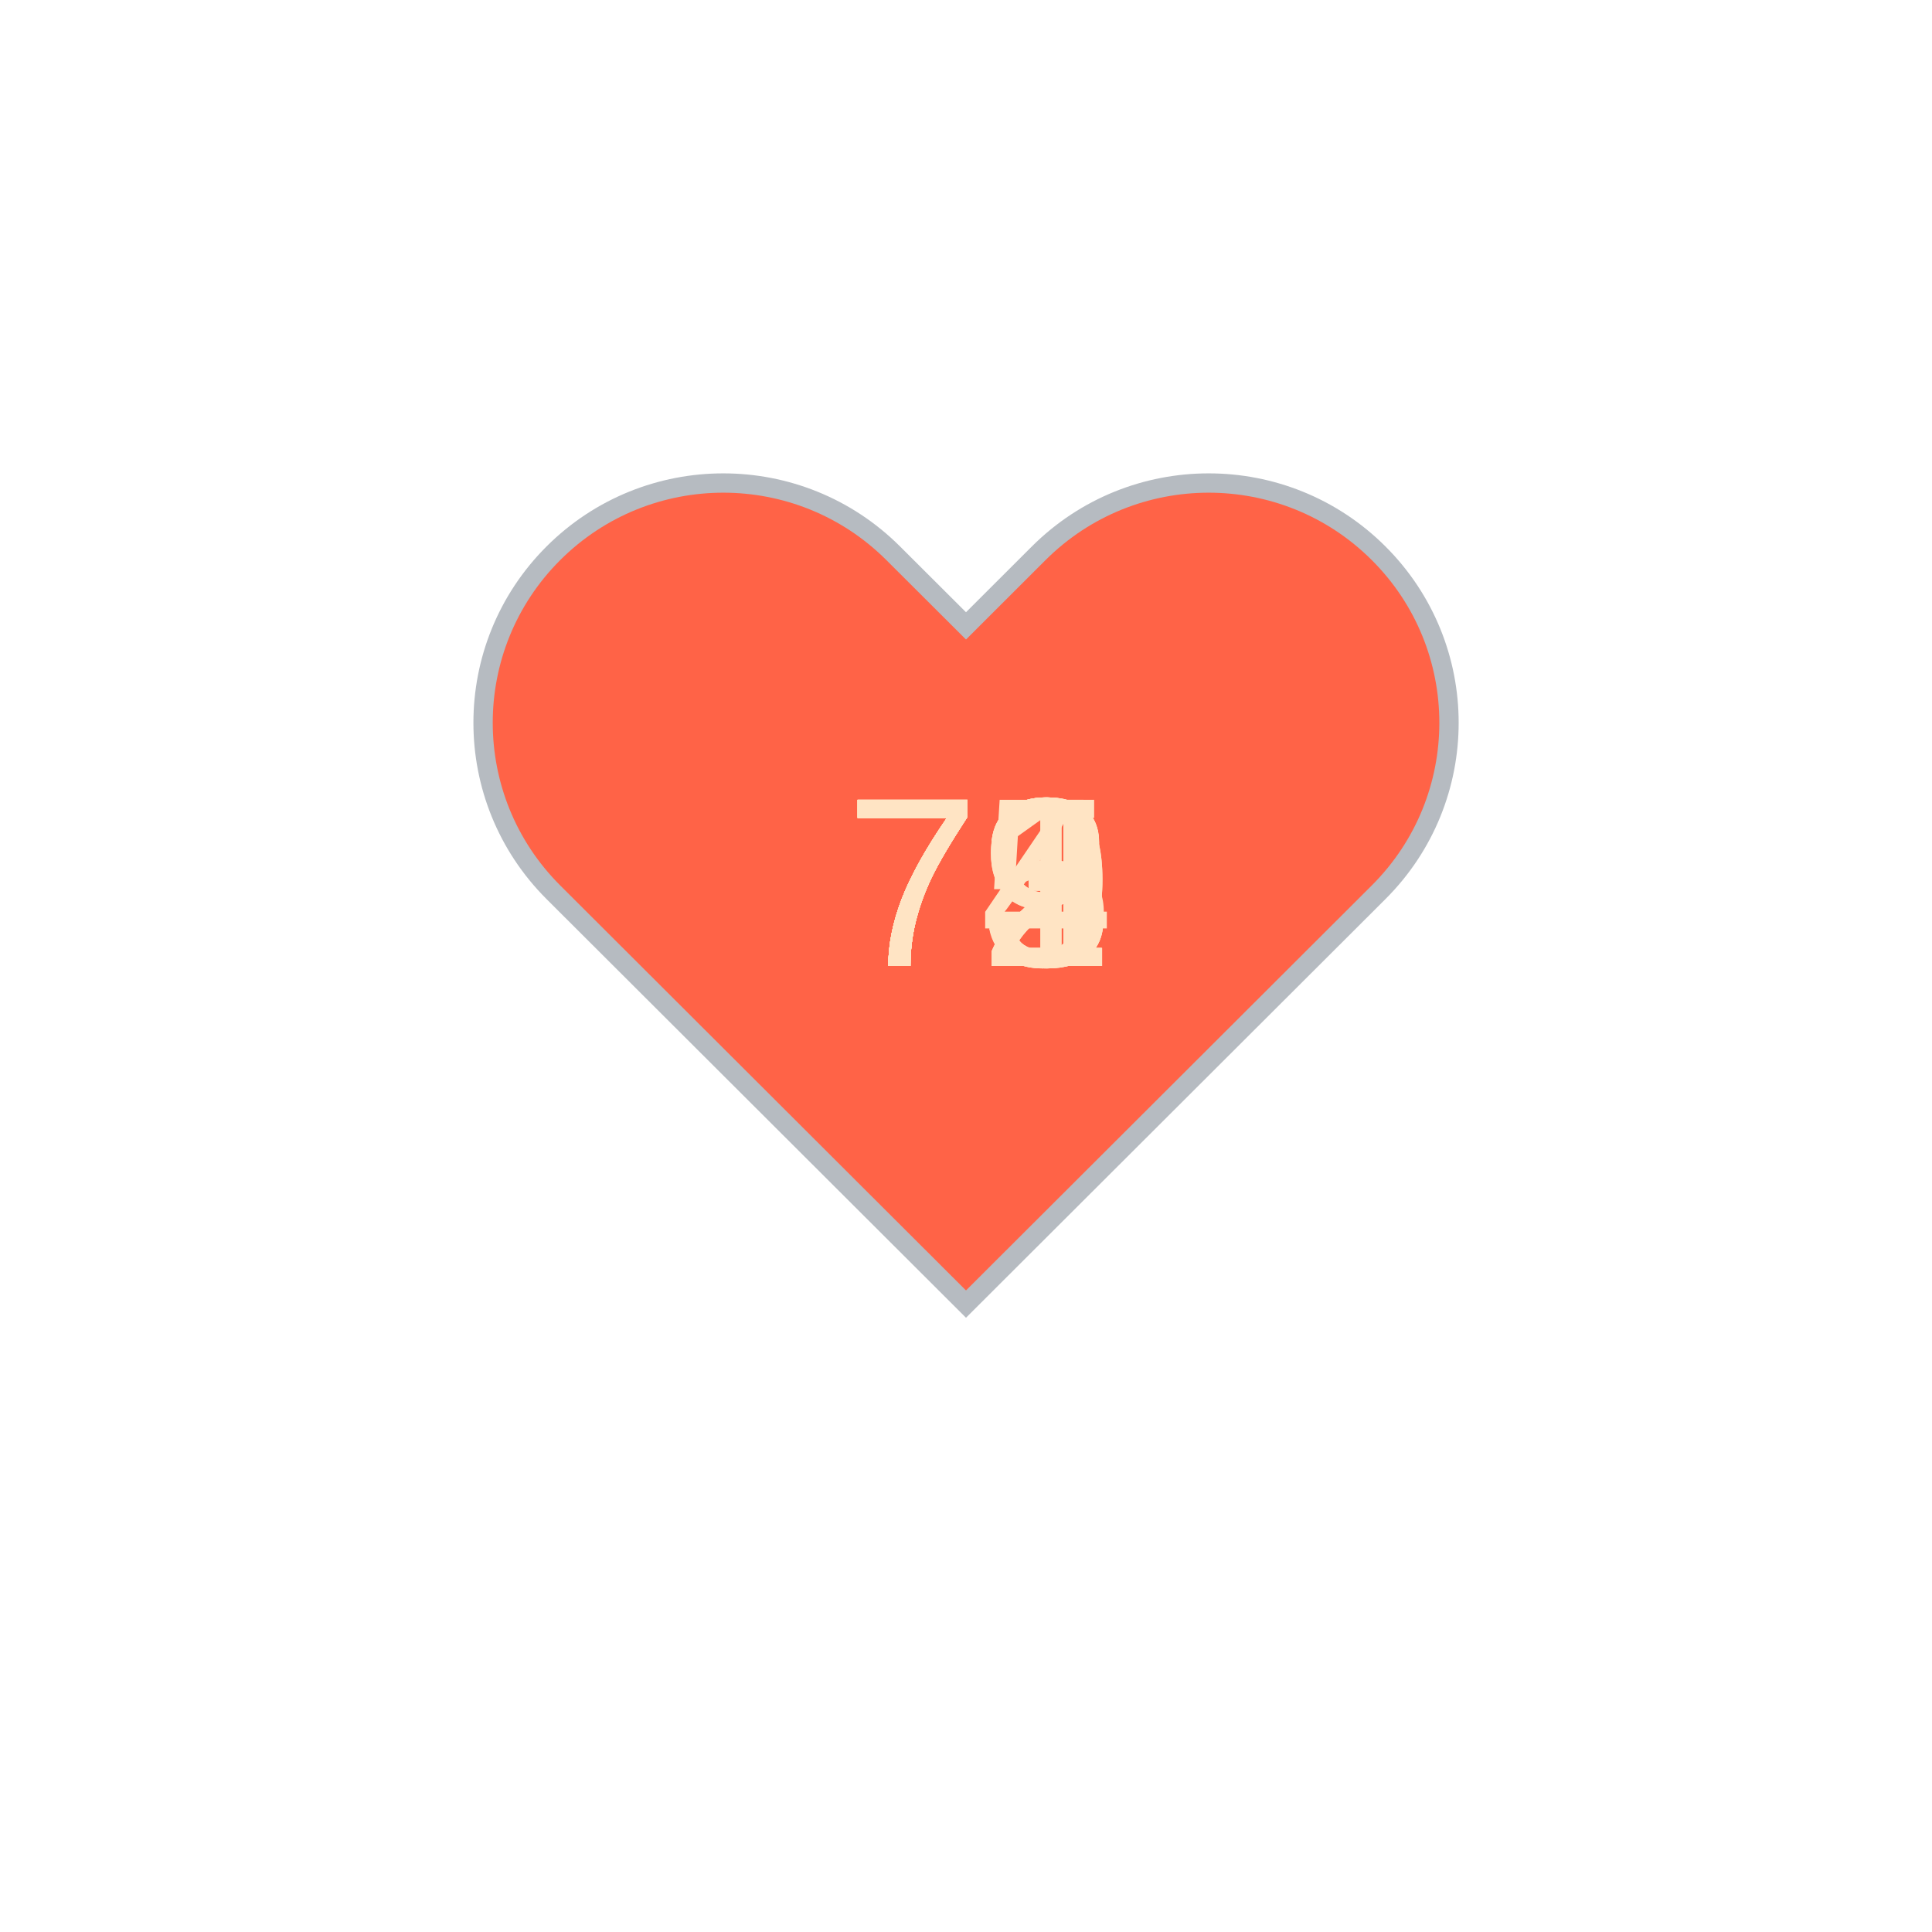
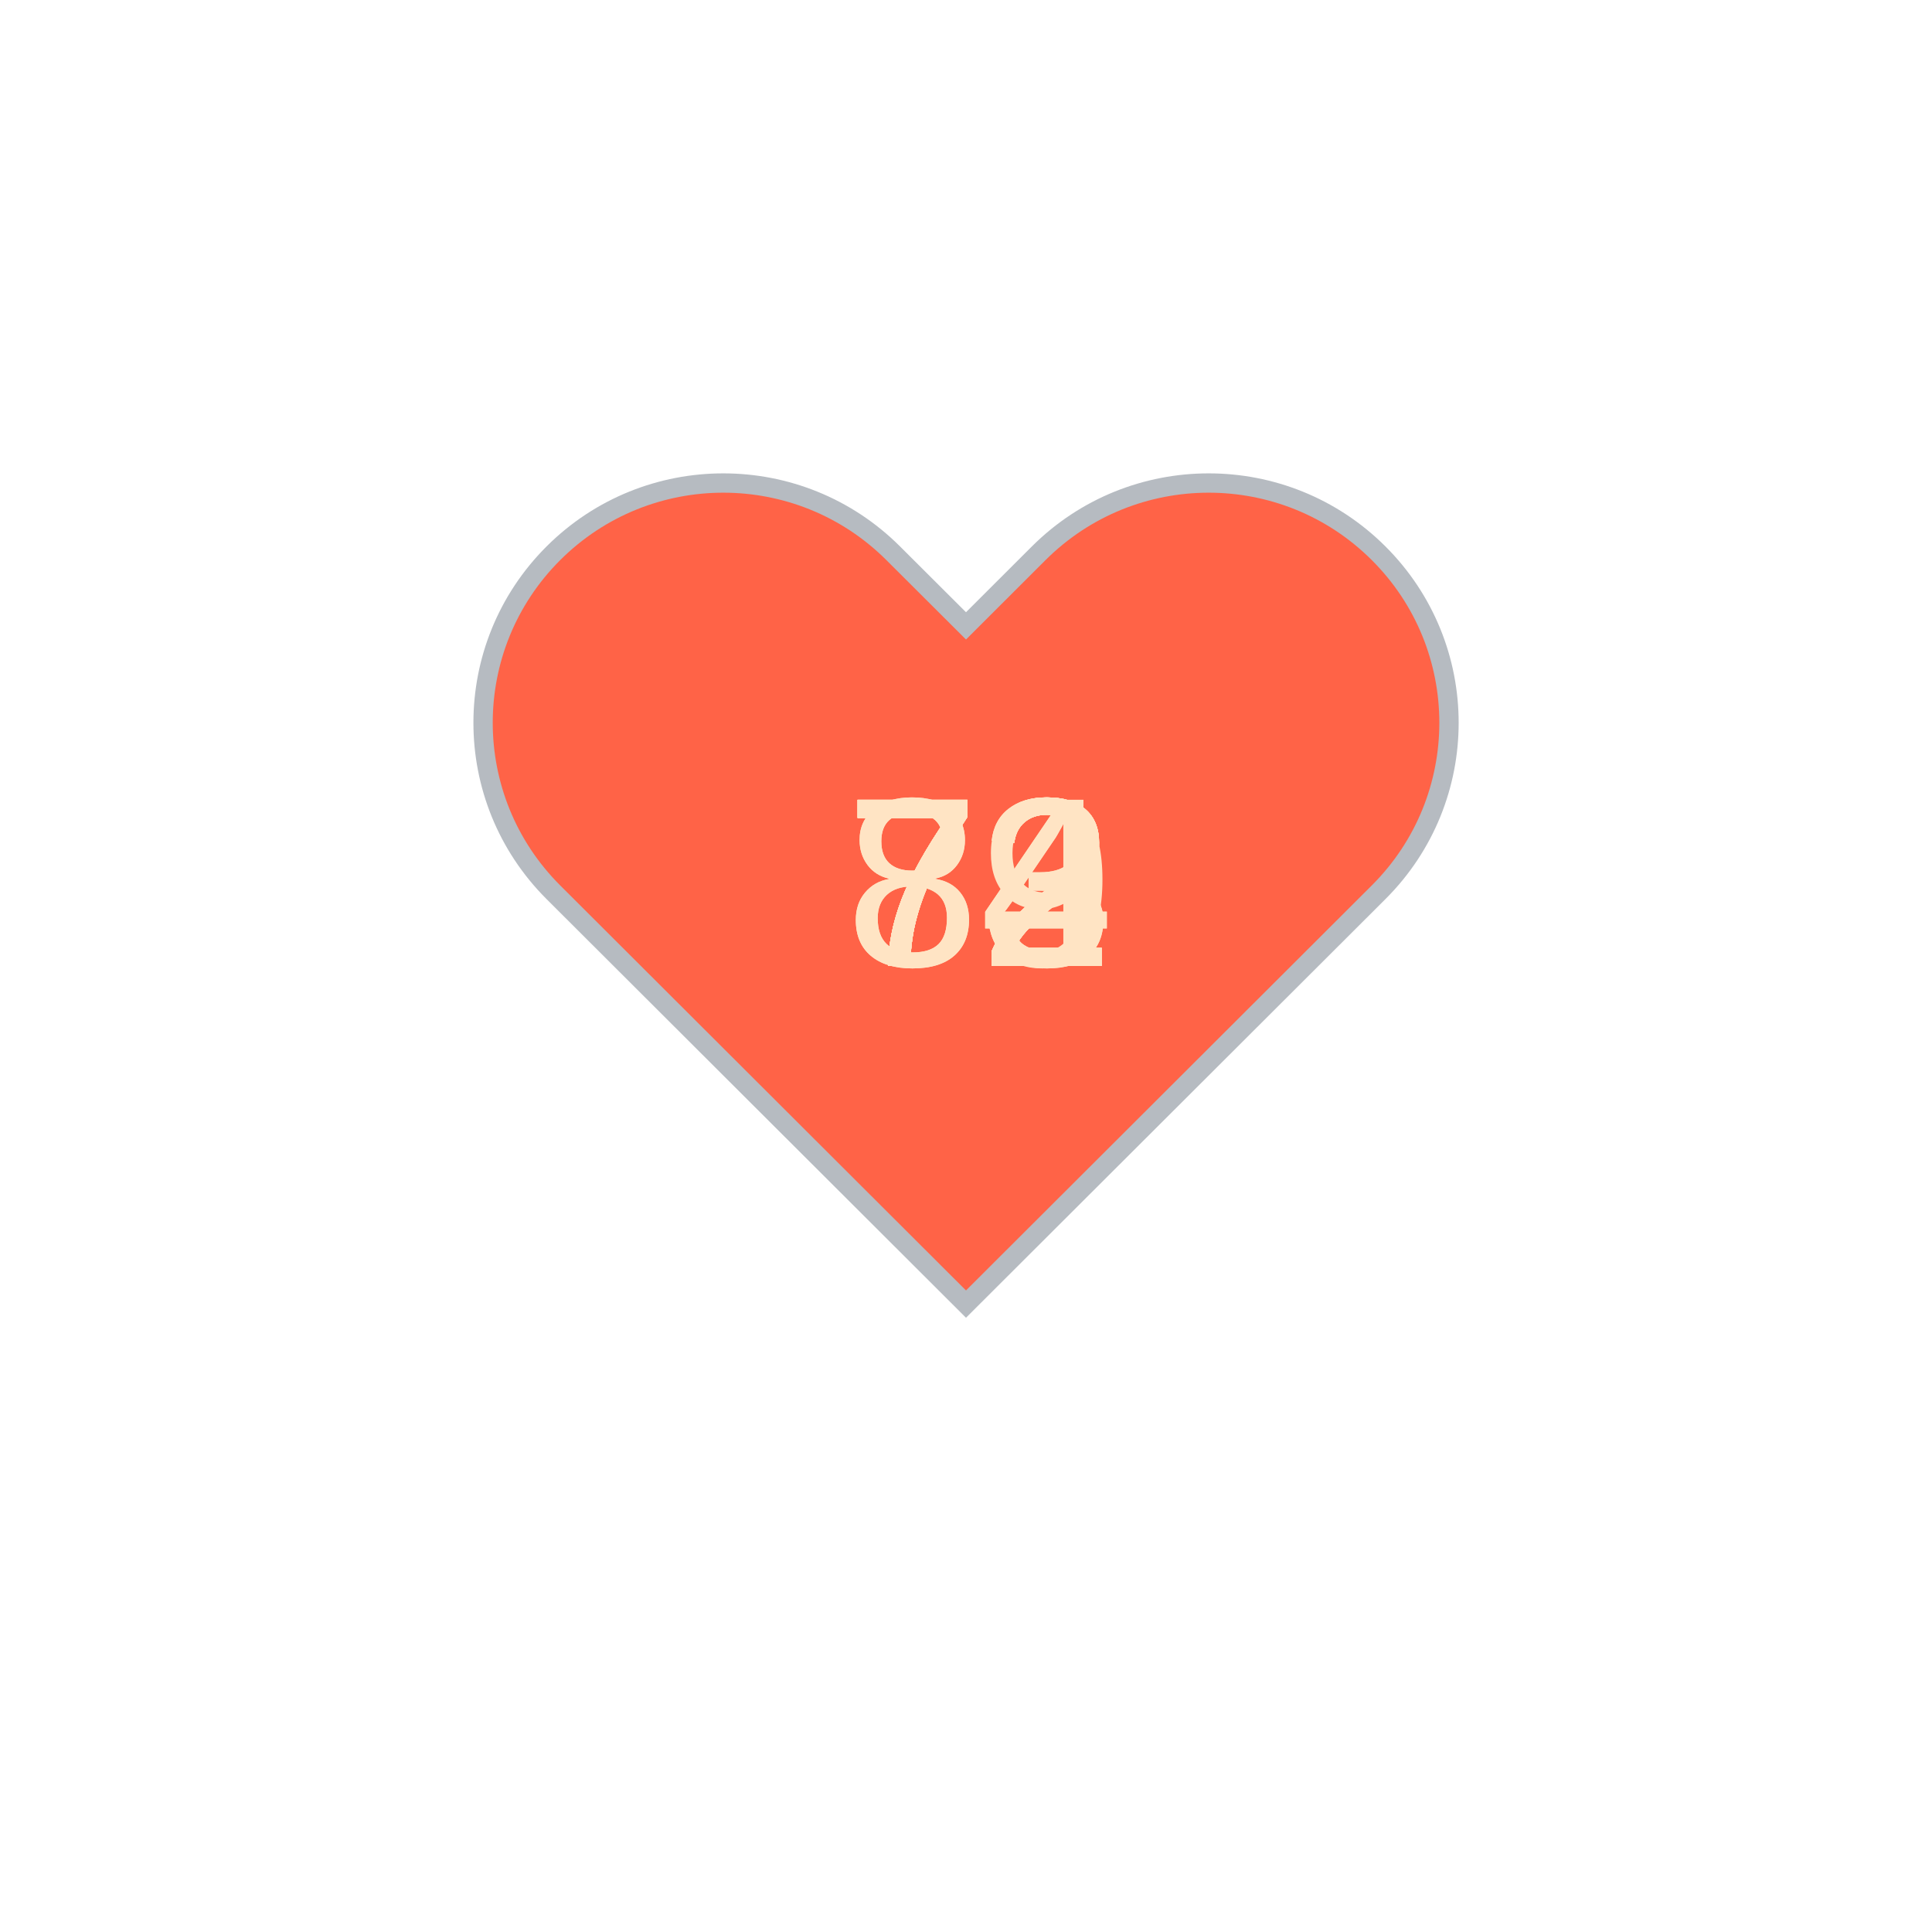
<svg xmlns="http://www.w3.org/2000/svg" baseProfile="full" height="150" version="1.1" viewBox="0,0,200,200" width="150">
  <defs />
  <g transform="translate(100 100)">
    <path d="M92.71,7.27L92.71,7.27c-9.71-9.69-25.46-9.69-35.18,0L50,14.79l-7.54-7.52C32.75-2.42,17-2.42,7.29,7.27v0 c-9.71,9.69-9.71,25.41,0,35.1L50,85l42.71-42.63C102.43,32.68,102.43,16.96,92.71,7.27z" fill="tomato" stroke="#B6BBC1" stroke-width="2" transform="translate(-50 -50)" />
    <animateTransform additive="sum" attributeName="transform" dur="1.2s" repeatCount="indefinite" type="scale" values="1; 1.5; 1.25; 1.5; 1.5; 1;" />
-     <text fill="bisque" style="font-size:25px; font-family:Arial" transform="translate(-12.5 0)">79<animate attributeName="visibility" dur="12.0s" keyTimes="0;0.1;0.2;0.3;0.4;0.5;0.6;0.7;0.8;0.9;1.0" repeatCount="indefinite" values="visible;hidden;hidden;hidden;hidden;hidden;hidden;hidden;hidden;hidden;hidden" />
+     <text fill="bisque" style="font-size:25px; font-family:Arial" transform="translate(-12.5 0)">84<animate attributeName="visibility" dur="12.0s" keyTimes="0;0.1;0.2;0.3;0.4;0.5;0.6;0.7;0.8;0.9;1.0" repeatCount="indefinite" values="visible;hidden;hidden;hidden;hidden;hidden;hidden;hidden;hidden;hidden;hidden" />
    </text>
-     <text fill="bisque" style="font-size:25px; font-family:Arial" transform="translate(-12.5 0)">73<animate attributeName="visibility" dur="12.0s" keyTimes="0;0.1;0.2;0.3;0.4;0.5;0.6;0.7;0.8;0.9;1.0" repeatCount="indefinite" values="hidden;visible;hidden;hidden;hidden;hidden;hidden;hidden;hidden;hidden;hidden" />
+     <text fill="bisque" style="font-size:25px; font-family:Arial" transform="translate(-12.5 0)">72<animate attributeName="visibility" dur="12.0s" keyTimes="0;0.1;0.2;0.3;0.4;0.5;0.6;0.7;0.8;0.9;1.0" repeatCount="indefinite" values="hidden;visible;hidden;hidden;hidden;hidden;hidden;hidden;hidden;hidden;hidden" />
    </text>
-     <text fill="bisque" style="font-size:25px; font-family:Arial" transform="translate(-12.5 0)">73<animate attributeName="visibility" dur="12.0s" keyTimes="0;0.1;0.2;0.3;0.4;0.5;0.6;0.7;0.8;0.9;1.0" repeatCount="indefinite" values="hidden;hidden;visible;hidden;hidden;hidden;hidden;hidden;hidden;hidden;hidden" />
+     <text fill="bisque" style="font-size:25px; font-family:Arial" transform="translate(-12.5 0)">84<animate attributeName="visibility" dur="12.0s" keyTimes="0;0.1;0.2;0.3;0.4;0.5;0.6;0.7;0.8;0.9;1.0" repeatCount="indefinite" values="hidden;hidden;visible;hidden;hidden;hidden;hidden;hidden;hidden;hidden;hidden" />
    </text>
    <text fill="bisque" style="font-size:25px; font-family:Arial" transform="translate(-12.5 0)">72<animate attributeName="visibility" dur="12.0s" keyTimes="0;0.1;0.2;0.3;0.4;0.5;0.6;0.7;0.8;0.9;1.0" repeatCount="indefinite" values="hidden;hidden;hidden;visible;hidden;hidden;hidden;hidden;hidden;hidden;hidden" />
    </text>
-     <text fill="bisque" style="font-size:25px; font-family:Arial" transform="translate(-12.5 0)">74<animate attributeName="visibility" dur="12.0s" keyTimes="0;0.1;0.2;0.3;0.4;0.5;0.6;0.7;0.8;0.9;1.0" repeatCount="indefinite" values="hidden;hidden;hidden;hidden;visible;hidden;hidden;hidden;hidden;hidden;hidden" />
+     <text fill="bisque" style="font-size:25px; font-family:Arial" transform="translate(-12.5 0)">73<animate attributeName="visibility" dur="12.0s" keyTimes="0;0.1;0.2;0.3;0.4;0.5;0.6;0.7;0.8;0.9;1.0" repeatCount="indefinite" values="hidden;hidden;hidden;hidden;visible;hidden;hidden;hidden;hidden;hidden;hidden" />
    </text>
-     <text fill="bisque" style="font-size:25px; font-family:Arial" transform="translate(-12.5 0)">71<animate attributeName="visibility" dur="12.0s" keyTimes="0;0.1;0.2;0.3;0.4;0.5;0.6;0.7;0.8;0.9;1.0" repeatCount="indefinite" values="hidden;hidden;hidden;hidden;hidden;visible;hidden;hidden;hidden;hidden;hidden" />
+     <text fill="bisque" style="font-size:25px; font-family:Arial" transform="translate(-12.5 0)">73<animate attributeName="visibility" dur="12.0s" keyTimes="0;0.1;0.2;0.3;0.4;0.5;0.6;0.7;0.8;0.9;1.0" repeatCount="indefinite" values="hidden;hidden;hidden;hidden;hidden;visible;hidden;hidden;hidden;hidden;hidden" />
    </text>
-     <text fill="bisque" style="font-size:25px; font-family:Arial" transform="translate(-12.5 0)">73<animate attributeName="visibility" dur="12.0s" keyTimes="0;0.1;0.2;0.3;0.4;0.5;0.6;0.7;0.8;0.9;1.0" repeatCount="indefinite" values="hidden;hidden;hidden;hidden;hidden;hidden;visible;hidden;hidden;hidden;hidden" />
+     <text fill="bisque" style="font-size:25px; font-family:Arial" transform="translate(-12.5 0)">72<animate attributeName="visibility" dur="12.0s" keyTimes="0;0.1;0.2;0.3;0.4;0.5;0.6;0.7;0.8;0.9;1.0" repeatCount="indefinite" values="hidden;hidden;hidden;hidden;hidden;hidden;visible;hidden;hidden;hidden;hidden" />
    </text>
    <text fill="bisque" style="font-size:25px; font-family:Arial" transform="translate(-12.5 0)">79<animate attributeName="visibility" dur="12.0s" keyTimes="0;0.1;0.2;0.3;0.4;0.5;0.6;0.7;0.8;0.9;1.0" repeatCount="indefinite" values="hidden;hidden;hidden;hidden;hidden;hidden;hidden;visible;hidden;hidden;hidden" />
    </text>
    <text fill="bisque" style="font-size:25px; font-family:Arial" transform="translate(-12.5 0)">72<animate attributeName="visibility" dur="12.0s" keyTimes="0;0.1;0.2;0.3;0.4;0.5;0.6;0.7;0.8;0.9;1.0" repeatCount="indefinite" values="hidden;hidden;hidden;hidden;hidden;hidden;hidden;hidden;visible;hidden;hidden" />
    </text>
-     <text fill="bisque" style="font-size:25px; font-family:Arial" transform="translate(-12.5 0)">75<animate attributeName="visibility" dur="12.0s" keyTimes="0;0.1;0.2;0.3;0.4;0.5;0.6;0.7;0.8;0.9;1.0" repeatCount="indefinite" values="hidden;hidden;hidden;hidden;hidden;hidden;hidden;hidden;hidden;visible;hidden" />
+     <text fill="bisque" style="font-size:25px; font-family:Arial" transform="translate(-12.5 0)">72<animate attributeName="visibility" dur="12.0s" keyTimes="0;0.1;0.2;0.3;0.4;0.5;0.6;0.7;0.8;0.9;1.0" repeatCount="indefinite" values="hidden;hidden;hidden;hidden;hidden;hidden;hidden;hidden;hidden;visible;hidden" />
    </text>
  </g>
</svg>
